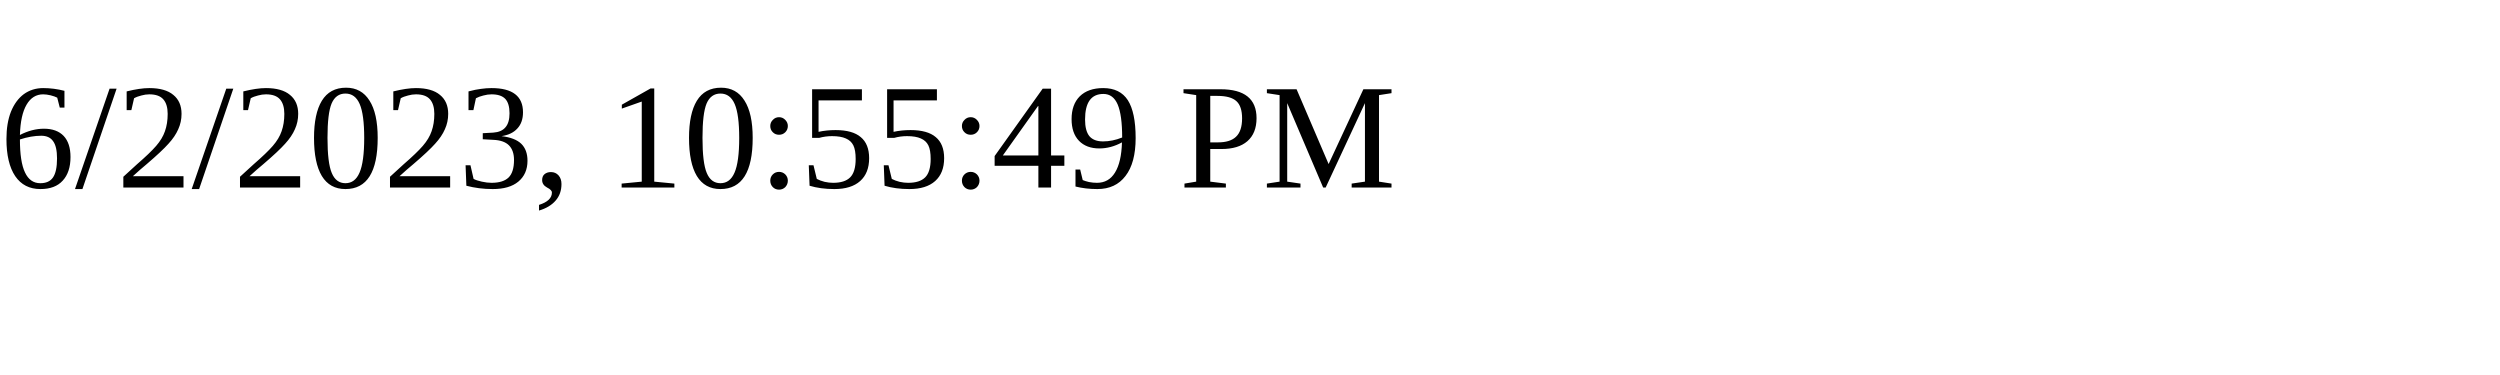
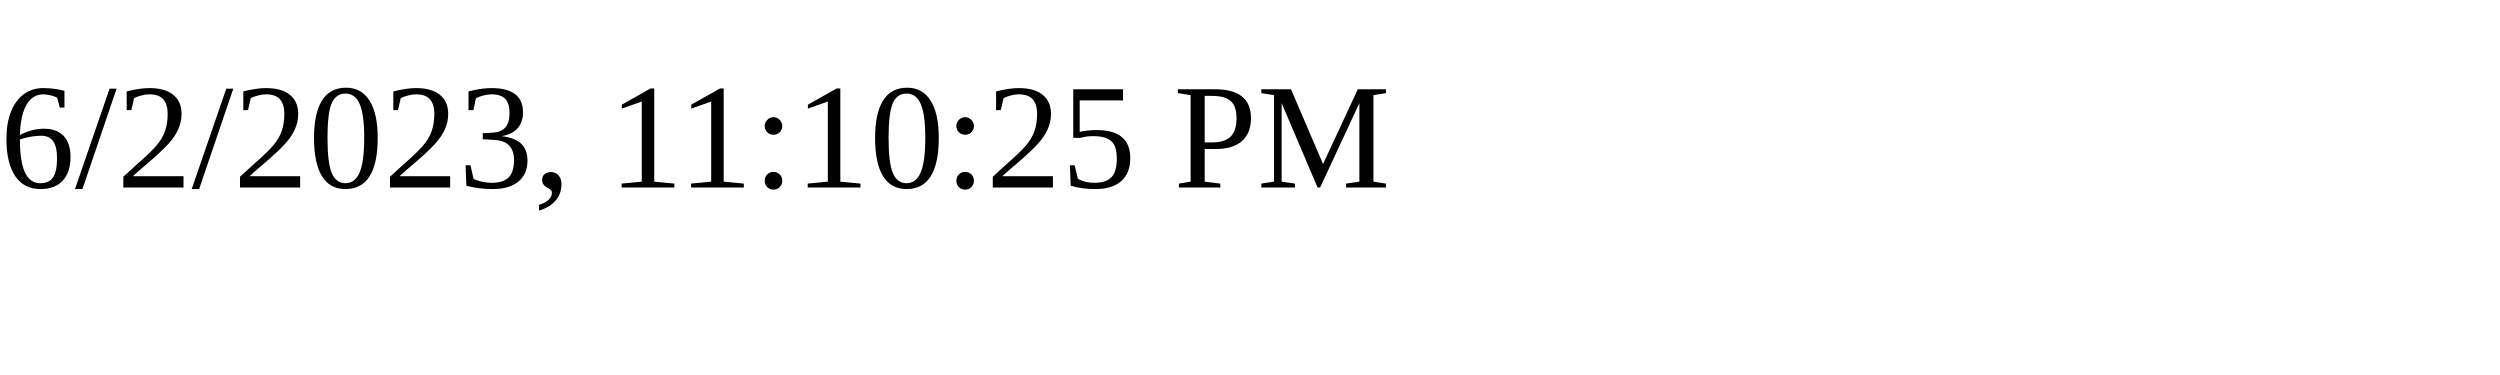
<svg xmlns="http://www.w3.org/2000/svg" height="30" width="200">
-   <text x="0" y="15">6/2/2023, 10:55:49 PM</text>
+   <text x="0" y="15">6/2/2023, 11:10:25 PM</text>
</svg>
